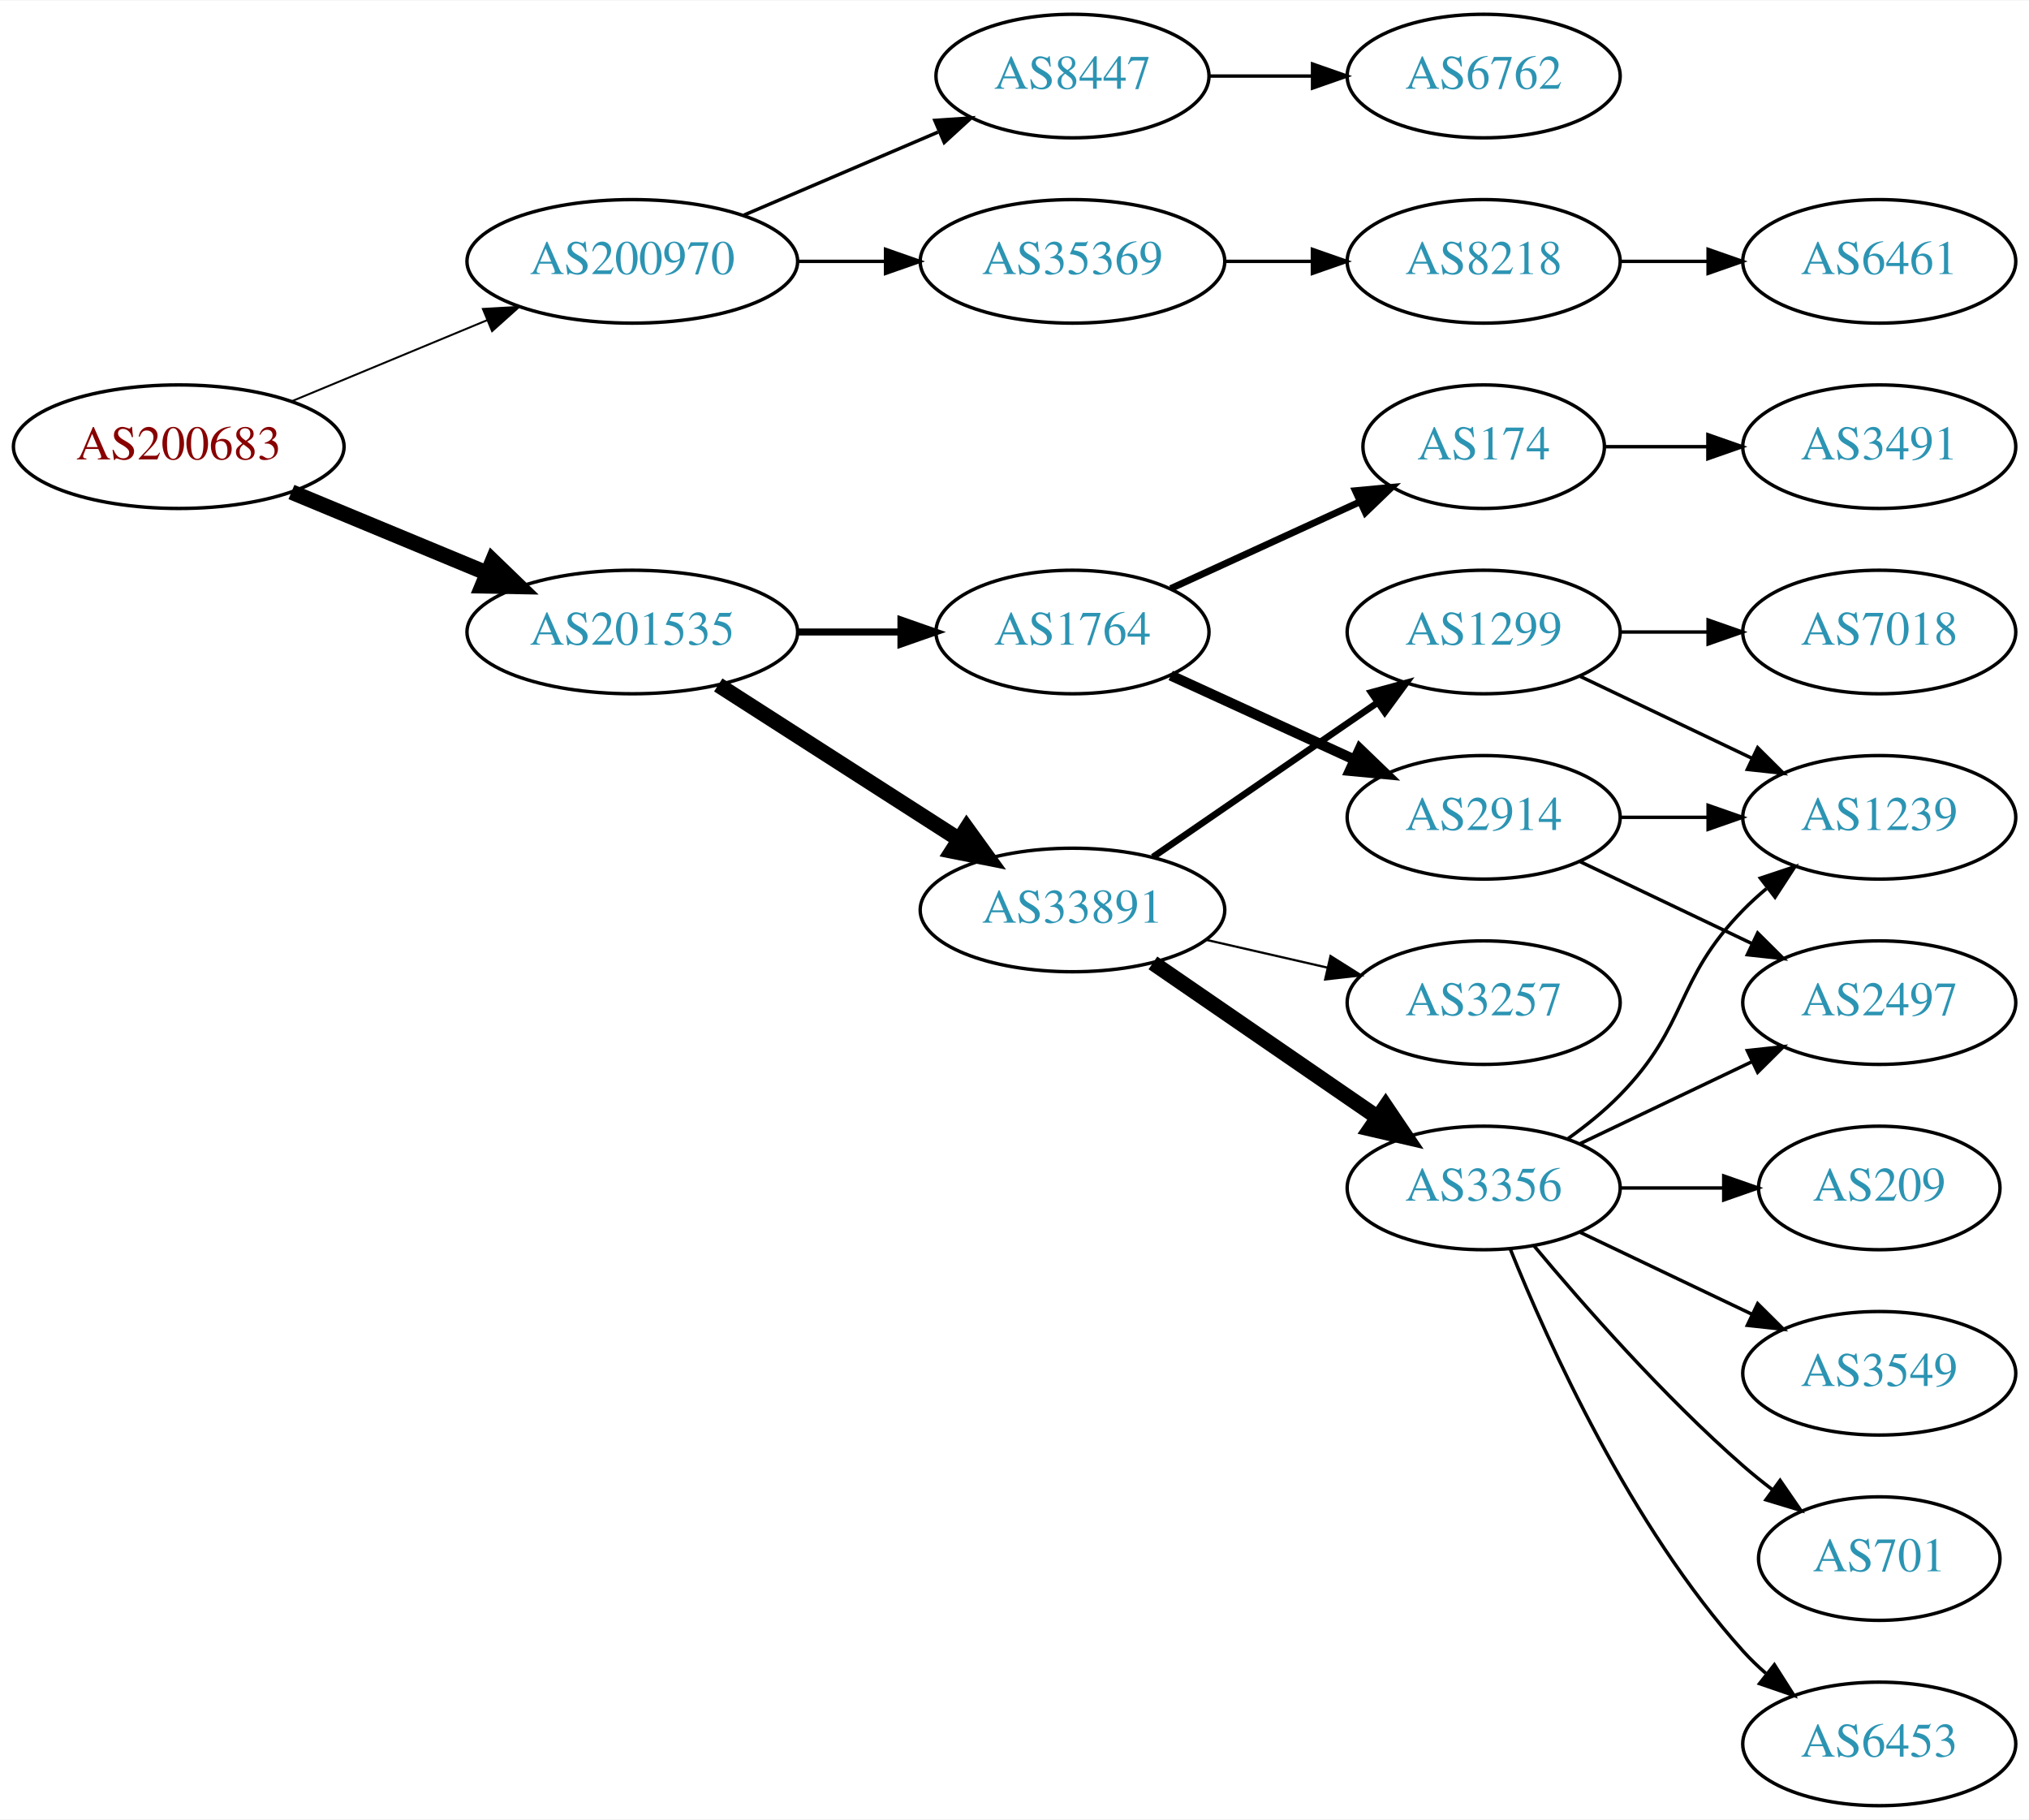
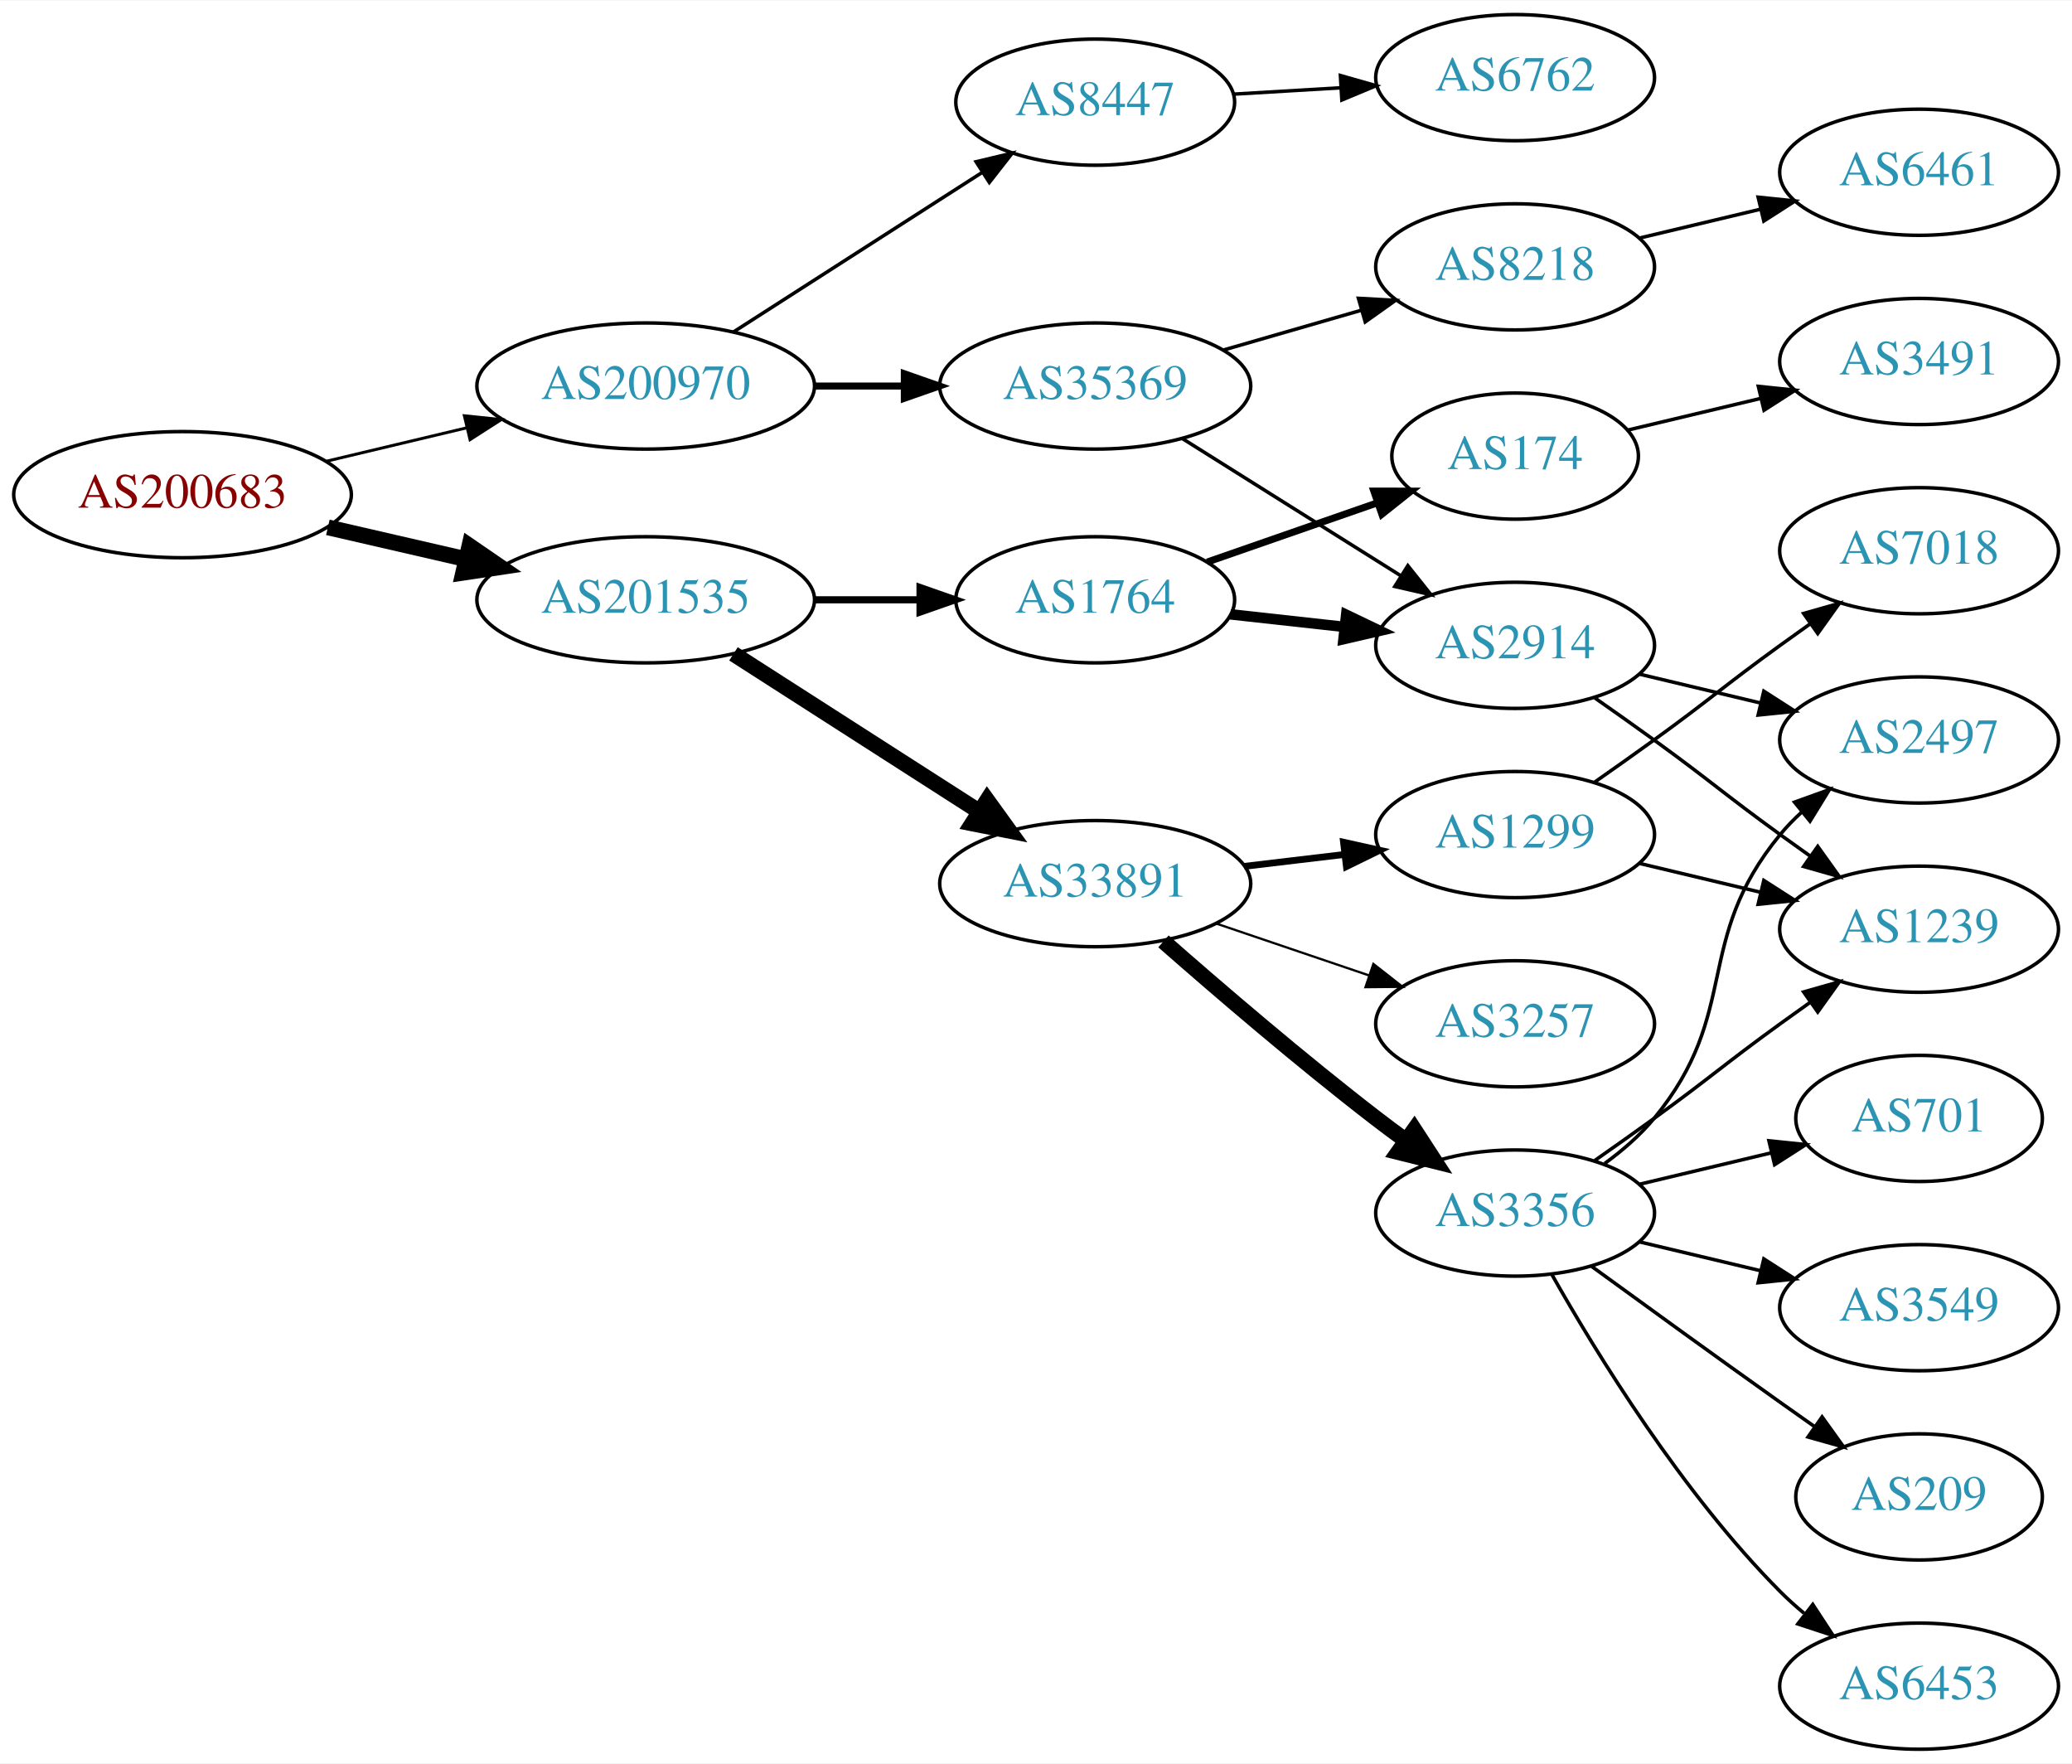
- <svg xmlns="http://www.w3.org/2000/svg" xmlns:xlink="http://www.w3.org/1999/xlink" width="591pt" height="530pt" viewBox="0.00 0.00 591.36 530.00">
-   <g id="graph0" class="graph" transform="scale(1 1) rotate(0) translate(4 526)">
-     <polygon fill="white" stroke="none" points="-4,4 -4,-526 587.361,-526 587.361,4 -4,4" />
+ <svg xmlns="http://www.w3.org/2000/svg" xmlns:xlink="http://www.w3.org/1999/xlink" width="591pt" height="503pt" viewBox="0.00 0.00 591.36 503.00">
+   <g id="graph0" class="graph" transform="scale(1 1) rotate(0) translate(4 499)">
+     <polygon fill="white" stroke="none" points="-4,4 -4,-499 587.361,-499 587.361,4 -4,4" />
    <g id="node1" class="node">
      <g id="a_node1">
        <a xlink:href="/asn/200683" xlink:title="AS200683 ~ Elektro Puehringer GmbH [AT]">
-           <ellipse fill="#ffffff" stroke="black" cx="48.096" cy="-396" rx="48.192" ry="18" />
-           <text text-anchor="middle" x="48.096" y="-392.3" font-family="Times,serif" font-size="14.00" fill="#880000">AS200683</text>
+           <ellipse fill="#ffffff" stroke="black" cx="48.096" cy="-358" rx="48.192" ry="18" />
+           <text text-anchor="middle" x="48.096" y="-354.3" font-family="Times,serif" font-size="14.00" fill="#880000">AS200683</text>
        </a>
      </g>
    </g>
    <g id="node2" class="node">
      <g id="a_node2">
        <a xlink:href="/asn/200970" xlink:title="AS200970 ~ Riepert Informationstechnologie OG [AT]">
-           <ellipse fill="#ffffff" stroke="black" cx="180.287" cy="-450" rx="48.192" ry="18" />
-           <text text-anchor="middle" x="180.287" y="-446.3" font-family="Times,serif" font-size="14.00" fill="#2c94b3">AS200970</text>
+           <ellipse fill="#ffffff" stroke="black" cx="180.287" cy="-389" rx="48.192" ry="18" />
+           <text text-anchor="middle" x="180.287" y="-385.3" font-family="Times,serif" font-size="14.00" fill="#2c94b3">AS200970</text>
        </a>
      </g>
    </g>
    <g id="edge1" class="edge">
-       <path fill="none" stroke="black" stroke-width="0.562" d="M80.944,-409.21C98.124,-416.336 119.528,-425.213 137.976,-432.865" />
-       <polygon fill="black" stroke="black" stroke-width="0.562" points="136.738,-436.141 147.316,-436.739 139.42,-429.675 136.738,-436.141" />
+       <path fill="none" stroke="black" stroke-width="0.844" d="M89.22,-367.554C101.842,-370.559 115.94,-373.916 129.166,-377.066" />
+       <polygon fill="black" stroke="black" stroke-width="0.844" points="128.533,-380.513 139.072,-379.424 130.154,-373.703 128.533,-380.513" />
    </g>
    <g id="node3" class="node">
      <g id="a_node3">
        <a xlink:href="/asn/201535" xlink:title="AS201535 ~ andom-tec [AT]">
-           <ellipse fill="#ffffff" stroke="black" cx="180.287" cy="-342" rx="48.192" ry="18" />
-           <text text-anchor="middle" x="180.287" y="-338.3" font-family="Times,serif" font-size="14.00" fill="#2c94b3">AS201535</text>
+           <ellipse fill="#ffffff" stroke="black" cx="180.287" cy="-328" rx="48.192" ry="18" />
+           <text text-anchor="middle" x="180.287" y="-324.3" font-family="Times,serif" font-size="14.00" fill="#2c94b3">AS201535</text>
        </a>
      </g>
    </g>
    <g id="edge2" class="edge">
-       <path fill="none" stroke="black" stroke-width="4.5" d="M80.944,-382.79C98.124,-375.664 119.528,-366.787 137.976,-359.135" />
-       <polygon fill="black" stroke="black" stroke-width="4.5" points="139.588,-362.729 147.316,-355.261 136.571,-355.455 139.588,-362.729" />
+       <path fill="none" stroke="black" stroke-width="4.5" d="M89.576,-348.672C102.067,-345.794 115.976,-342.589 129.042,-339.578" />
+       <polygon fill="black" stroke="black" stroke-width="4.5" points="129.972,-343.404 138.832,-337.322 128.204,-335.731 129.972,-343.404" />
    </g>
    <g id="node4" class="node">
      <g id="a_node4">
        <a xlink:href="/asn/8447" xlink:title="AS8447 ~ A1 Telekom Austria AG [AT]">
-           <ellipse fill="#ffffff" stroke="black" cx="308.579" cy="-504" rx="39.794" ry="18" />
-           <text text-anchor="middle" x="308.579" y="-500.3" font-family="Times,serif" font-size="14.00" fill="#2c94b3">AS8447</text>
+           <ellipse fill="#ffffff" stroke="black" cx="308.579" cy="-470" rx="39.794" ry="18" />
+           <text text-anchor="middle" x="308.579" y="-466.3" font-family="Times,serif" font-size="14.00" fill="#2c94b3">AS8447</text>
        </a>
      </g>
    </g>
    <g id="edge3" class="edge">
-       <path fill="none" stroke="black" d="M212.83,-463.487C229.967,-470.815 251.289,-479.931 269.363,-487.66" />
-       <polygon fill="black" stroke="black" points="268.453,-491.077 279.024,-491.79 271.205,-484.641 268.453,-491.077" />
+       <path fill="none" stroke="black" d="M205.339,-404.426C225.467,-417.336 254.333,-435.849 276.263,-449.915" />
+       <polygon fill="black" stroke="black" points="274.584,-452.996 284.891,-455.449 278.363,-447.104 274.584,-452.996" />
    </g>
    <g id="node5" class="node">
      <g id="a_node5">
        <a xlink:href="/asn/35369" xlink:title="AS35369 ~ LINZAG-TELEKOM-AS [AT]">
-           <ellipse fill="#ffffff" stroke="black" cx="308.579" cy="-450" rx="44.393" ry="18" />
-           <text text-anchor="middle" x="308.579" y="-446.3" font-family="Times,serif" font-size="14.00" fill="#2c94b3">AS35369</text>
+           <ellipse fill="#ffffff" stroke="black" cx="308.579" cy="-389" rx="44.393" ry="18" />
+           <text text-anchor="middle" x="308.579" y="-385.3" font-family="Times,serif" font-size="14.00" fill="#2c94b3">AS35369</text>
        </a>
      </g>
    </g>
    <g id="edge4" class="edge">
-       <path fill="none" stroke="black" d="M228.673,-450C236.933,-450 245.578,-450 253.99,-450" />
-       <polygon fill="black" stroke="black" points="254.096,-453.5 264.096,-450 254.096,-446.5 254.096,-453.5" />
-     </g>
-     <g id="node9" class="node">
-       <g id="a_node9">
-         <a xlink:href="/asn/1764" xlink:title="AS1764 ~ NEXTLAYER-AS [AT]">
-           <ellipse fill="#ffffff" stroke="black" cx="308.579" cy="-342" rx="39.794" ry="18" />
-           <text text-anchor="middle" x="308.579" y="-338.3" font-family="Times,serif" font-size="14.00" fill="#2c94b3">AS1764</text>
-         </a>
-       </g>
-     </g>
-     <g id="edge8" class="edge">
-       <path fill="none" stroke="black" stroke-width="2.045" d="M228.673,-342C238.439,-342 248.742,-342 258.565,-342" />
-       <polygon fill="black" stroke="black" stroke-width="2.045" points="258.584,-345.5 268.584,-342 258.584,-338.5 258.584,-345.5" />
+       <path fill="none" stroke="black" stroke-width="2" d="M228.673,-389C236.933,-389 245.578,-389 253.99,-389" />
+       <polygon fill="black" stroke="black" stroke-width="2" points="254.096,-392.5 264.096,-389 254.096,-385.5 254.096,-392.5" />
    </g>
    <g id="node10" class="node">
      <g id="a_node10">
+         <a xlink:href="/asn/1764" xlink:title="AS1764 ~ NEXTLAYER-AS [AT]">
+           <ellipse fill="#ffffff" stroke="black" cx="308.579" cy="-328" rx="39.794" ry="18" />
+           <text text-anchor="middle" x="308.579" y="-324.3" font-family="Times,serif" font-size="14.00" fill="#2c94b3">AS1764</text>
+         </a>
+       </g>
+     </g>
+     <g id="edge9" class="edge">
+       <path fill="none" stroke="black" stroke-width="2.045" d="M228.673,-328C238.439,-328 248.742,-328 258.565,-328" />
+       <polygon fill="black" stroke="black" stroke-width="2.045" points="258.584,-331.5 268.584,-328 258.584,-324.5 258.584,-331.5" />
+     </g>
+     <g id="node11" class="node">
+       <g id="a_node11">
        <a xlink:href="/asn/33891" xlink:title="AS33891 ~ CORE-BACKBONE GMBH GLOBAL NETWORK [DE]">
-           <ellipse fill="#ffffff" stroke="black" cx="308.579" cy="-261" rx="44.393" ry="18" />
-           <text text-anchor="middle" x="308.579" y="-257.3" font-family="Times,serif" font-size="14.00" fill="#2c94b3">AS33891</text>
-         </a>
-       </g>
-     </g>
-     <g id="edge9" class="edge">
-       <path fill="none" stroke="black" stroke-width="4.5" d="M205.339,-326.574C225.216,-313.826 253.612,-295.613 275.437,-281.615" />
-       <polygon fill="black" stroke="black" stroke-width="4.5" points="277.753,-284.808 284.044,-276.095 273.501,-278.179 277.753,-284.808" />
+           <ellipse fill="#ffffff" stroke="black" cx="308.579" cy="-247" rx="44.393" ry="18" />
+           <text text-anchor="middle" x="308.579" y="-243.3" font-family="Times,serif" font-size="14.00" fill="#2c94b3">AS33891</text>
+         </a>
+       </g>
+     </g>
+     <g id="edge10" class="edge">
+       <path fill="none" stroke="black" stroke-width="4.5" d="M205.339,-312.574C225.216,-299.826 253.612,-281.613 275.437,-267.615" />
+       <polygon fill="black" stroke="black" stroke-width="4.5" points="277.753,-270.808 284.044,-262.095 273.501,-264.179 277.753,-270.808" />
    </g>
    <g id="node6" class="node">
      <g id="a_node6">
        <a xlink:href="/asn/6762" xlink:title="AS6762 ~ TELECOM ITALIA SPARKLE S.p.A. [IT]">
-           <ellipse fill="#ffffff" stroke="black" cx="428.422" cy="-504" rx="39.794" ry="18" />
-           <text text-anchor="middle" x="428.422" y="-500.3" font-family="Times,serif" font-size="14.00" fill="#2c94b3">AS6762</text>
+           <ellipse fill="#ffffff" stroke="black" cx="428.422" cy="-477" rx="39.794" ry="18" />
+           <text text-anchor="middle" x="428.422" y="-473.3" font-family="Times,serif" font-size="14.00" fill="#2c94b3">AS6762</text>
        </a>
      </g>
    </g>
    <g id="edge5" class="edge">
-       <path fill="none" stroke="black" d="M348.492,-504C358.045,-504 368.395,-504 378.357,-504" />
-       <polygon fill="black" stroke="black" points="378.55,-507.5 388.55,-504 378.55,-500.5 378.55,-507.5" />
+       <path fill="none" stroke="black" d="M348.165,-472.292C357.932,-472.872 368.548,-473.503 378.742,-474.108" />
+       <polygon fill="black" stroke="black" points="378.559,-477.604 388.749,-474.703 378.974,-470.616 378.559,-477.604" />
    </g>
    <g id="node7" class="node">
      <g id="a_node7">
-         <a xlink:href="/asn/8218" xlink:title="AS8218 ~ legacy Neotelecoms [FR]">
-           <ellipse fill="#ffffff" stroke="black" cx="428.422" cy="-450" rx="39.794" ry="18" />
-           <text text-anchor="middle" x="428.422" y="-446.3" font-family="Times,serif" font-size="14.00" fill="#2c94b3">AS8218</text>
+         <a xlink:href="/asn/2914" xlink:title="AS2914 ~ NTT America, Inc. [US]">
+           <ellipse fill="#ffffff" stroke="black" cx="428.422" cy="-315" rx="39.794" ry="18" />
+           <text text-anchor="middle" x="428.422" y="-311.3" font-family="Times,serif" font-size="14.00" fill="#2c94b3">AS2914</text>
        </a>
      </g>
    </g>
    <g id="edge6" class="edge">
-       <path fill="none" stroke="black" d="M352.79,-450C361.103,-450 369.865,-450 378.348,-450" />
-       <polygon fill="black" stroke="black" points="378.506,-453.5 388.506,-450 378.506,-446.5 378.506,-453.5" />
+       <path fill="none" stroke="black" d="M333.426,-374.025C351.389,-362.745 376.19,-347.171 395.807,-334.853" />
+       <polygon fill="black" stroke="black" points="397.804,-337.731 404.412,-329.449 394.082,-331.803 397.804,-337.731" />
    </g>
    <g id="node8" class="node">
      <g id="a_node8">
+         <a xlink:href="/asn/8218" xlink:title="AS8218 ~ legacy Neotelecoms [FR]">
+           <ellipse fill="#ffffff" stroke="black" cx="428.422" cy="-423" rx="39.794" ry="18" />
+           <text text-anchor="middle" x="428.422" y="-419.3" font-family="Times,serif" font-size="14.00" fill="#2c94b3">AS8218</text>
+         </a>
+       </g>
+     </g>
+     <g id="edge7" class="edge">
+       <path fill="none" stroke="black" d="M345.255,-399.293C357.671,-402.876 371.727,-406.931 384.658,-410.662" />
+       <polygon fill="black" stroke="black" points="383.703,-414.029 394.281,-413.438 385.643,-407.303 383.703,-414.029" />
+     </g>
+     <g id="node17" class="node">
+       <g id="a_node17">
+         <a xlink:href="/asn/2497" xlink:title="AS2497 ~ Internet Initiative Japan Inc. [JP]">
+           <ellipse fill="#ffffff" stroke="black" cx="543.715" cy="-288" rx="39.794" ry="18" />
+           <text text-anchor="middle" x="543.715" y="-284.3" font-family="Times,serif" font-size="14.00" fill="#2c94b3">AS2497</text>
+         </a>
+       </g>
+     </g>
+     <g id="edge24" class="edge">
+       <path fill="none" stroke="black" d="M464.029,-306.752C474.9,-304.162 487.054,-301.265 498.497,-298.538" />
+       <polygon fill="black" stroke="black" points="499.403,-301.92 508.319,-296.197 497.78,-295.111 499.403,-301.92" />
+     </g>
+     <g id="node21" class="node">
+       <g id="a_node21">
+         <a xlink:href="/asn/1239" xlink:title="AS1239 ~ Sprint [US]">
+           <ellipse fill="#ffffff" stroke="black" cx="543.715" cy="-234" rx="39.794" ry="18" />
+           <text text-anchor="middle" x="543.715" y="-230.3" font-family="Times,serif" font-size="14.00" fill="#2c94b3">AS1239</text>
+         </a>
+       </g>
+     </g>
+     <g id="edge25" class="edge">
+       <path fill="none" stroke="black" d="M451.179,-299.991C456.713,-296.121 462.632,-291.936 468.068,-288 484.268,-276.271 487.868,-272.729 504.068,-261 506.871,-258.971 509.802,-256.875 512.743,-254.79" />
+       <polygon fill="black" stroke="black" points="514.794,-257.627 520.958,-249.009 510.765,-251.903 514.794,-257.627" />
+     </g>
+     <g id="node9" class="node">
+       <g id="a_node9">
        <a xlink:href="/asn/6461" xlink:title="AS6461 ~ Zayo Bandwidth [US]">
          <ellipse fill="#ffffff" stroke="black" cx="543.715" cy="-450" rx="39.794" ry="18" />
          <text text-anchor="middle" x="543.715" y="-446.3" font-family="Times,serif" font-size="14.00" fill="#2c94b3">AS6461</text>
        </a>
      </g>
    </g>
-     <g id="edge7" class="edge">
-       <path fill="none" stroke="black" d="M468.094,-450C476.297,-450 485.061,-450 493.593,-450" />
-       <polygon fill="black" stroke="black" points="493.832,-453.5 503.832,-450 493.832,-446.5 493.832,-453.5" />
-     </g>
-     <g id="node11" class="node">
-       <g id="a_node11">
-         <a xlink:href="/asn/2914" xlink:title="AS2914 ~ NTT America, Inc. [US]">
-           <ellipse fill="#ffffff" stroke="black" cx="428.422" cy="-288" rx="39.794" ry="18" />
-           <text text-anchor="middle" x="428.422" y="-284.3" font-family="Times,serif" font-size="14.00" fill="#2c94b3">AS2914</text>
-         </a>
-       </g>
-     </g>
-     <g id="edge10" class="edge">
-       <path fill="none" stroke="black" stroke-width="3" d="M337.208,-329.339C353.165,-322.027 373.435,-312.739 390.718,-304.819" />
-       <polygon fill="black" stroke="black" stroke-width="3" points="392.333,-307.929 399.966,-300.581 389.417,-301.565 392.333,-307.929" />
+     <g id="edge8" class="edge">
+       <path fill="none" stroke="black" d="M464.029,-431.248C474.9,-433.838 487.054,-436.735 498.497,-439.462" />
+       <polygon fill="black" stroke="black" points="497.78,-442.889 508.319,-441.803 499.403,-436.08 497.78,-442.889" />
+     </g>
+     <g id="edge11" class="edge">
+       <path fill="none" stroke="black" stroke-width="3" d="M347.189,-323.851C357.5,-322.713 368.818,-321.465 379.618,-320.274" />
+       <polygon fill="black" stroke="black" stroke-width="3" points="380.209,-323.73 389.765,-319.154 379.441,-316.772 380.209,-323.73" />
    </g>
    <g id="node12" class="node">
      <g id="a_node12">
        <a xlink:href="/asn/174" xlink:title="AS174 ~ Cogent Communications [US]">
-           <ellipse fill="#ffffff" stroke="black" cx="428.422" cy="-396" rx="35.194" ry="18" />
-           <text text-anchor="middle" x="428.422" y="-392.3" font-family="Times,serif" font-size="14.00" fill="#2c94b3">AS174</text>
-         </a>
-       </g>
-     </g>
-     <g id="edge11" class="edge">
-       <path fill="none" stroke="black" stroke-width="2" d="M337.208,-354.661C353.624,-362.183 374.606,-371.798 392.203,-379.861" />
-       <polygon fill="black" stroke="black" stroke-width="2" points="391.031,-383.174 401.58,-384.158 393.947,-376.811 391.031,-383.174" />
+           <ellipse fill="#ffffff" stroke="black" cx="428.422" cy="-369" rx="35.194" ry="18" />
+           <text text-anchor="middle" x="428.422" y="-365.3" font-family="Times,serif" font-size="14.00" fill="#2c94b3">AS174</text>
+         </a>
+       </g>
+     </g>
+     <g id="edge12" class="edge">
+       <path fill="none" stroke="black" stroke-width="2" d="M340.541,-338.772C355.449,-343.959 373.467,-350.228 389.22,-355.709" />
+       <polygon fill="black" stroke="black" stroke-width="2" points="388.093,-359.023 398.688,-359.003 390.394,-352.411 388.093,-359.023" />
+     </g>
+     <g id="node13" class="node">
+       <g id="a_node13">
+         <a xlink:href="/asn/3356" xlink:title="AS3356 ~ Level 3 Parent, LLC [US]">
+           <ellipse fill="#ffffff" stroke="black" cx="428.422" cy="-153" rx="39.794" ry="18" />
+           <text text-anchor="middle" x="428.422" y="-149.3" font-family="Times,serif" font-size="14.00" fill="#2c94b3">AS3356</text>
+         </a>
+       </g>
+     </g>
+     <g id="edge13" class="edge">
+       <path fill="none" stroke="black" stroke-width="4.5" d="M328.058,-230.527C343.857,-216.648 367.368,-196.477 388.775,-180 391.517,-177.889 394.408,-175.739 397.323,-173.62" />
+       <polygon fill="black" stroke="black" stroke-width="4.5" points="399.644,-176.802 405.501,-167.791 395.073,-170.389 399.644,-176.802" />
+     </g>
+     <g id="node14" class="node">
+       <g id="a_node14">
+         <a xlink:href="/asn/1299" xlink:title="AS1299 ~ Telia Carrier [EU]">
+           <ellipse fill="#ffffff" stroke="black" cx="428.422" cy="-261" rx="39.794" ry="18" />
+           <text text-anchor="middle" x="428.422" y="-257.3" font-family="Times,serif" font-size="14.00" fill="#2c94b3">AS1299</text>
+         </a>
+       </g>
+     </g>
+     <g id="edge14" class="edge">
+       <path fill="none" stroke="black" stroke-width="1.929" d="M351.126,-251.936C360.372,-253.034 370.245,-254.207 379.716,-255.332" />
+       <polygon fill="black" stroke="black" stroke-width="1.929" points="379.444,-258.825 389.787,-256.529 380.27,-251.874 379.444,-258.825" />
    </g>
    <g id="node15" class="node">
      <g id="a_node15">
        <a xlink:href="/asn/3257" xlink:title="AS3257 ~ GTT [DE]">
-           <ellipse fill="#ffffff" stroke="black" cx="428.422" cy="-234" rx="39.794" ry="18" />
-           <text text-anchor="middle" x="428.422" y="-230.3" font-family="Times,serif" font-size="14.00" fill="#2c94b3">AS3257</text>
-         </a>
-       </g>
-     </g>
-     <g id="edge14" class="edge">
-       <path fill="none" stroke="black" stroke-width="0.643" d="M347.514,-252.308C358.754,-249.733 371.167,-246.889 382.79,-244.226" />
-       <polygon fill="black" stroke="black" stroke-width="0.643" points="383.786,-247.588 392.752,-241.943 382.223,-240.765 383.786,-247.588" />
-     </g>
-     <g id="node16" class="node">
-       <g id="a_node16">
-         <a xlink:href="/asn/1299" xlink:title="AS1299 ~ Telia Carrier [EU]">
-           <ellipse fill="#ffffff" stroke="black" cx="428.422" cy="-342" rx="39.794" ry="18" />
-           <text text-anchor="middle" x="428.422" y="-338.3" font-family="Times,serif" font-size="14.00" fill="#2c94b3">AS1299</text>
+           <ellipse fill="#ffffff" stroke="black" cx="428.422" cy="-207" rx="39.794" ry="18" />
+           <text text-anchor="middle" x="428.422" y="-203.3" font-family="Times,serif" font-size="14.00" fill="#2c94b3">AS3257</text>
        </a>
      </g>
    </g>
    <g id="edge15" class="edge">
-       <path fill="none" stroke="black" stroke-width="1.929" d="M332.022,-276.426C350.603,-289.198 377.164,-307.455 397.543,-321.463" />
-       <polygon fill="black" stroke="black" stroke-width="1.929" points="395.634,-324.398 405.858,-327.178 399.599,-318.629 395.634,-324.398" />
-     </g>
-     <g id="node17" class="node">
-       <g id="a_node17">
-         <a xlink:href="/asn/3356" xlink:title="AS3356 ~ Level 3 Parent, LLC [US]">
-           <ellipse fill="#ffffff" stroke="black" cx="428.422" cy="-180" rx="39.794" ry="18" />
-           <text text-anchor="middle" x="428.422" y="-176.3" font-family="Times,serif" font-size="14.00" fill="#2c94b3">AS3356</text>
-         </a>
-       </g>
-     </g>
-     <g id="edge16" class="edge">
-       <path fill="none" stroke="black" stroke-width="4.5" d="M332.022,-245.574C350.603,-232.802 377.164,-214.545 397.543,-200.537" />
-       <polygon fill="black" stroke="black" stroke-width="4.5" points="399.847,-203.731 405.858,-194.822 395.386,-197.242 399.847,-203.731" />
-     </g>
-     <g id="node13" class="node">
-       <g id="a_node13">
-         <a xlink:href="/asn/2497" xlink:title="AS2497 ~ Internet Initiative Japan Inc. [JP]">
-           <ellipse fill="#ffffff" stroke="black" cx="543.715" cy="-234" rx="39.794" ry="18" />
-           <text text-anchor="middle" x="543.715" y="-230.3" font-family="Times,serif" font-size="14.00" fill="#2c94b3">AS2497</text>
-         </a>
-       </g>
-     </g>
-     <g id="edge12" class="edge">
-       <path fill="none" stroke="black" d="M456.558,-275.066C471.552,-267.919 490.373,-258.948 506.596,-251.215" />
-       <polygon fill="black" stroke="black" points="508.278,-254.291 515.799,-246.829 505.266,-247.972 508.278,-254.291" />
-     </g>
-     <g id="node14" class="node">
-       <g id="a_node14">
-         <a xlink:href="/asn/1239" xlink:title="AS1239 ~ Sprint [US]">
-           <ellipse fill="#ffffff" stroke="black" cx="543.715" cy="-288" rx="39.794" ry="18" />
-           <text text-anchor="middle" x="543.715" y="-284.3" font-family="Times,serif" font-size="14.00" fill="#2c94b3">AS1239</text>
-         </a>
-       </g>
-     </g>
-     <g id="edge13" class="edge">
-       <path fill="none" stroke="black" d="M468.094,-288C476.297,-288 485.061,-288 493.593,-288" />
-       <polygon fill="black" stroke="black" points="493.832,-291.5 503.832,-288 493.832,-284.5 493.832,-291.5" />
+       <path fill="none" stroke="black" stroke-width="0.643" d="M343.033,-235.645C356.633,-231.028 372.476,-225.651 386.737,-220.81" />
+       <polygon fill="black" stroke="black" stroke-width="0.643" points="387.966,-224.089 396.31,-217.56 385.716,-217.46 387.966,-224.089" />
    </g>
    <g id="node23" class="node">
      <g id="a_node23">
        <a xlink:href="/asn/3491" xlink:title="AS3491 ~ PCCW Global, Inc. [US]">
          <ellipse fill="#ffffff" stroke="black" cx="543.715" cy="-396" rx="39.794" ry="18" />
          <text text-anchor="middle" x="543.715" y="-392.3" font-family="Times,serif" font-size="14.00" fill="#2c94b3">AS3491</text>
        </a>
      </g>
    </g>
-     <g id="edge25" class="edge">
-       <path fill="none" stroke="black" d="M463.721,-396C473.098,-396 483.448,-396 493.483,-396" />
-       <polygon fill="black" stroke="black" points="493.771,-399.5 503.771,-396 493.771,-392.5 493.771,-399.5" />
-     </g>
-     <g id="edge24" class="edge">
-       <path fill="none" stroke="black" d="M456.558,-329.066C471.552,-321.919 490.373,-312.948 506.596,-305.215" />
-       <polygon fill="black" stroke="black" points="508.278,-308.291 515.799,-300.829 505.266,-301.972 508.278,-308.291" />
+     <g id="edge26" class="edge">
+       <path fill="none" stroke="black" d="M460.679,-376.449C472.359,-379.233 485.855,-382.449 498.484,-385.459" />
+       <polygon fill="black" stroke="black" points="497.837,-388.903 508.376,-387.816 499.46,-382.093 497.837,-388.903" />
+     </g>
+     <g id="node16" class="node">
+       <g id="a_node16">
+         <a xlink:href="/asn/3549" xlink:title="AS3549 ~ Level 3 Parent, LLC [US]">
+           <ellipse fill="#ffffff" stroke="black" cx="543.715" cy="-126" rx="39.794" ry="18" />
+           <text text-anchor="middle" x="543.715" y="-122.3" font-family="Times,serif" font-size="14.00" fill="#2c94b3">AS3549</text>
+         </a>
+       </g>
+     </g>
+     <g id="edge16" class="edge">
+       <path fill="none" stroke="black" d="M464.029,-144.752C474.9,-142.162 487.054,-139.265 498.497,-136.538" />
+       <polygon fill="black" stroke="black" points="499.403,-139.92 508.319,-134.197 497.78,-133.111 499.403,-139.92" />
+     </g>
+     <g id="edge17" class="edge">
+       <path fill="none" stroke="black" d="M454.002,-167.156C459.097,-170.872 464.11,-175.201 468.068,-180 493.133,-210.394 479.003,-230.606 504.068,-261 505.923,-263.25 508.01,-265.396 510.229,-267.424" />
+       <polygon fill="black" stroke="black" points="508.165,-270.256 518.134,-273.844 512.578,-264.823 508.165,-270.256" />
+     </g>
+     <g id="node18" class="node">
+       <g id="a_node18">
+         <a xlink:href="/asn/209" xlink:title="AS209 ~ CenturyLink Communications, LLC [US]">
+           <ellipse fill="#ffffff" stroke="black" cx="543.715" cy="-72" rx="35.194" ry="18" />
+           <text text-anchor="middle" x="543.715" y="-68.3" font-family="Times,serif" font-size="14.00" fill="#2c94b3">AS209</text>
+         </a>
+       </g>
+     </g>
+     <g id="edge18" class="edge">
+       <path fill="none" stroke="black" d="M450.27,-137.778C465.204,-126.909 485.817,-111.975 504.068,-99 507.278,-96.718 510.647,-94.339 514.002,-91.982" />
+       <polygon fill="black" stroke="black" points="516.03,-94.834 522.213,-86.23 512.014,-89.101 516.03,-94.834" />
+     </g>
+     <g id="node19" class="node">
+       <g id="a_node19">
+         <a xlink:href="/asn/6453" xlink:title="AS6453 ~ TATA COMMUNICATIONS (AMERICA) INC [US]">
+           <ellipse fill="#ffffff" stroke="black" cx="543.715" cy="-18" rx="39.794" ry="18" />
+           <text text-anchor="middle" x="543.715" y="-14.3" font-family="Times,serif" font-size="14.00" fill="#2c94b3">AS6453</text>
+         </a>
+       </g>
+     </g>
+     <g id="edge19" class="edge">
+       <path fill="none" stroke="black" d="M438.881,-135.51C451.663,-112.904 476.095,-73.114 504.068,-45 506.179,-42.879 508.475,-40.812 510.86,-38.829" />
+       <polygon fill="black" stroke="black" points="513.376,-41.31 519.176,-32.444 509.113,-35.758 513.376,-41.31" />
+     </g>
+     <g id="node20" class="node">
+       <g id="a_node20">
+         <a xlink:href="/asn/701" xlink:title="AS701 ~ UUNET [US]">
+           <ellipse fill="#ffffff" stroke="black" cx="543.715" cy="-180" rx="35.194" ry="18" />
+           <text text-anchor="middle" x="543.715" y="-176.3" font-family="Times,serif" font-size="14.00" fill="#2c94b3">AS701</text>
+         </a>
+       </g>
+     </g>
+     <g id="edge20" class="edge">
+       <path fill="none" stroke="black" d="M464.029,-161.248C475.823,-164.058 489.128,-167.229 501.396,-170.153" />
+       <polygon fill="black" stroke="black" points="500.862,-173.624 511.401,-172.537 502.484,-166.814 500.862,-173.624" />
+     </g>
+     <g id="edge21" class="edge">
+       <path fill="none" stroke="black" d="M451.179,-168.009C456.713,-171.879 462.632,-176.064 468.068,-180 484.268,-191.729 487.868,-195.271 504.068,-207 506.871,-209.029 509.802,-211.125 512.743,-213.21" />
+       <polygon fill="black" stroke="black" points="510.765,-216.097 520.958,-218.991 514.794,-210.373 510.765,-216.097" />
+     </g>
+     <g id="edge23" class="edge">
+       <path fill="none" stroke="black" d="M464.029,-252.752C474.9,-250.162 487.054,-247.265 498.497,-244.538" />
+       <polygon fill="black" stroke="black" points="499.403,-247.92 508.319,-242.197 497.78,-241.111 499.403,-247.92" />
    </g>
    <g id="node22" class="node">
      <g id="a_node22">
        <a xlink:href="/asn/7018" xlink:title="AS7018 ~ AT&amp;T Services, Inc. [US]">
          <ellipse fill="#ffffff" stroke="black" cx="543.715" cy="-342" rx="39.794" ry="18" />
          <text text-anchor="middle" x="543.715" y="-338.3" font-family="Times,serif" font-size="14.00" fill="#2c94b3">AS7018</text>
        </a>
      </g>
    </g>
-     <g id="edge23" class="edge">
-       <path fill="none" stroke="black" d="M468.094,-342C476.297,-342 485.061,-342 493.593,-342" />
-       <polygon fill="black" stroke="black" points="493.832,-345.5 503.832,-342 493.832,-338.5 493.832,-345.5" />
-     </g>
-     <g id="edge19" class="edge">
-       <path fill="none" stroke="black" d="M456.558,-192.934C471.552,-200.081 490.373,-209.052 506.596,-216.785" />
-       <polygon fill="black" stroke="black" points="505.266,-220.028 515.799,-221.171 508.278,-213.709 505.266,-220.028" />
-     </g>
-     <g id="edge21" class="edge">
-       <path fill="none" stroke="black" d="M453.016,-194.389C458.272,-198.148 463.603,-202.437 468.068,-207 488.24,-227.617 483.896,-240.383 504.068,-261 506.161,-263.139 508.444,-265.218 510.821,-267.21" />
-       <polygon fill="black" stroke="black" points="509.064,-270.275 519.121,-273.611 513.339,-264.732 509.064,-270.275" />
-     </g>
-     <g id="node18" class="node">
-       <g id="a_node18">
-         <a xlink:href="/asn/3549" xlink:title="AS3549 ~ Level 3 Parent, LLC [US]">
-           <ellipse fill="#ffffff" stroke="black" cx="543.715" cy="-126" rx="39.794" ry="18" />
-           <text text-anchor="middle" x="543.715" y="-122.3" font-family="Times,serif" font-size="14.00" fill="#2c94b3">AS3549</text>
-         </a>
-       </g>
-     </g>
-     <g id="edge17" class="edge">
-       <path fill="none" stroke="black" d="M456.558,-167.066C471.552,-159.919 490.373,-150.948 506.596,-143.215" />
-       <polygon fill="black" stroke="black" points="508.278,-146.291 515.799,-138.829 505.266,-139.972 508.278,-146.291" />
-     </g>
-     <g id="node19" class="node">
-       <g id="a_node19">
-         <a xlink:href="/asn/701" xlink:title="AS701 ~ UUNET [US]">
-           <ellipse fill="#ffffff" stroke="black" cx="543.715" cy="-72" rx="35.194" ry="18" />
-           <text text-anchor="middle" x="543.715" y="-68.3" font-family="Times,serif" font-size="14.00" fill="#2c94b3">AS701</text>
-         </a>
-       </g>
-     </g>
-     <g id="edge18" class="edge">
-       <path fill="none" stroke="black" d="M443.052,-163.183C457.334,-146.071 480.881,-119.255 504.068,-99 506.738,-96.668 509.611,-94.352 512.541,-92.114" />
-       <polygon fill="black" stroke="black" points="514.819,-94.784 520.832,-86.061 510.692,-89.13 514.819,-94.784" />
-     </g>
-     <g id="node20" class="node">
-       <g id="a_node20">
-         <a xlink:href="/asn/6453" xlink:title="AS6453 ~ TATA COMMUNICATIONS (AMERICA) INC [US]">
-           <ellipse fill="#ffffff" stroke="black" cx="543.715" cy="-18" rx="39.794" ry="18" />
-           <text text-anchor="middle" x="543.715" y="-14.3" font-family="Times,serif" font-size="14.00" fill="#2c94b3">AS6453</text>
-         </a>
-       </g>
-     </g>
-     <g id="edge20" class="edge">
-       <path fill="none" stroke="black" d="M436.169,-162.213C447.22,-134.757 471.273,-81.422 504.068,-45 506.07,-42.776 508.289,-40.637 510.622,-38.603" />
-       <polygon fill="black" stroke="black" points="513.152,-41.065 518.841,-32.127 508.82,-35.567 513.152,-41.065" />
-     </g>
-     <g id="node21" class="node">
-       <g id="a_node21">
-         <a xlink:href="/asn/209" xlink:title="AS209 ~ CenturyLink Communications, LLC [US]">
-           <ellipse fill="#ffffff" stroke="black" cx="543.715" cy="-180" rx="35.194" ry="18" />
-           <text text-anchor="middle" x="543.715" y="-176.3" font-family="Times,serif" font-size="14.00" fill="#2c94b3">AS209</text>
-         </a>
-       </g>
-     </g>
    <g id="edge22" class="edge">
-       <path fill="none" stroke="black" d="M468.094,-180C477.799,-180 488.29,-180 498.253,-180" />
-       <polygon fill="black" stroke="black" points="498.389,-183.5 508.389,-180 498.389,-176.5 498.389,-183.5" />
+       <path fill="none" stroke="black" d="M451.179,-276.009C456.713,-279.879 462.632,-284.064 468.068,-288 484.268,-299.729 487.868,-303.271 504.068,-315 506.871,-317.029 509.802,-319.125 512.743,-321.21" />
+       <polygon fill="black" stroke="black" points="510.765,-324.097 520.958,-326.991 514.794,-318.373 510.765,-324.097" />
    </g>
  </g>
</svg>
